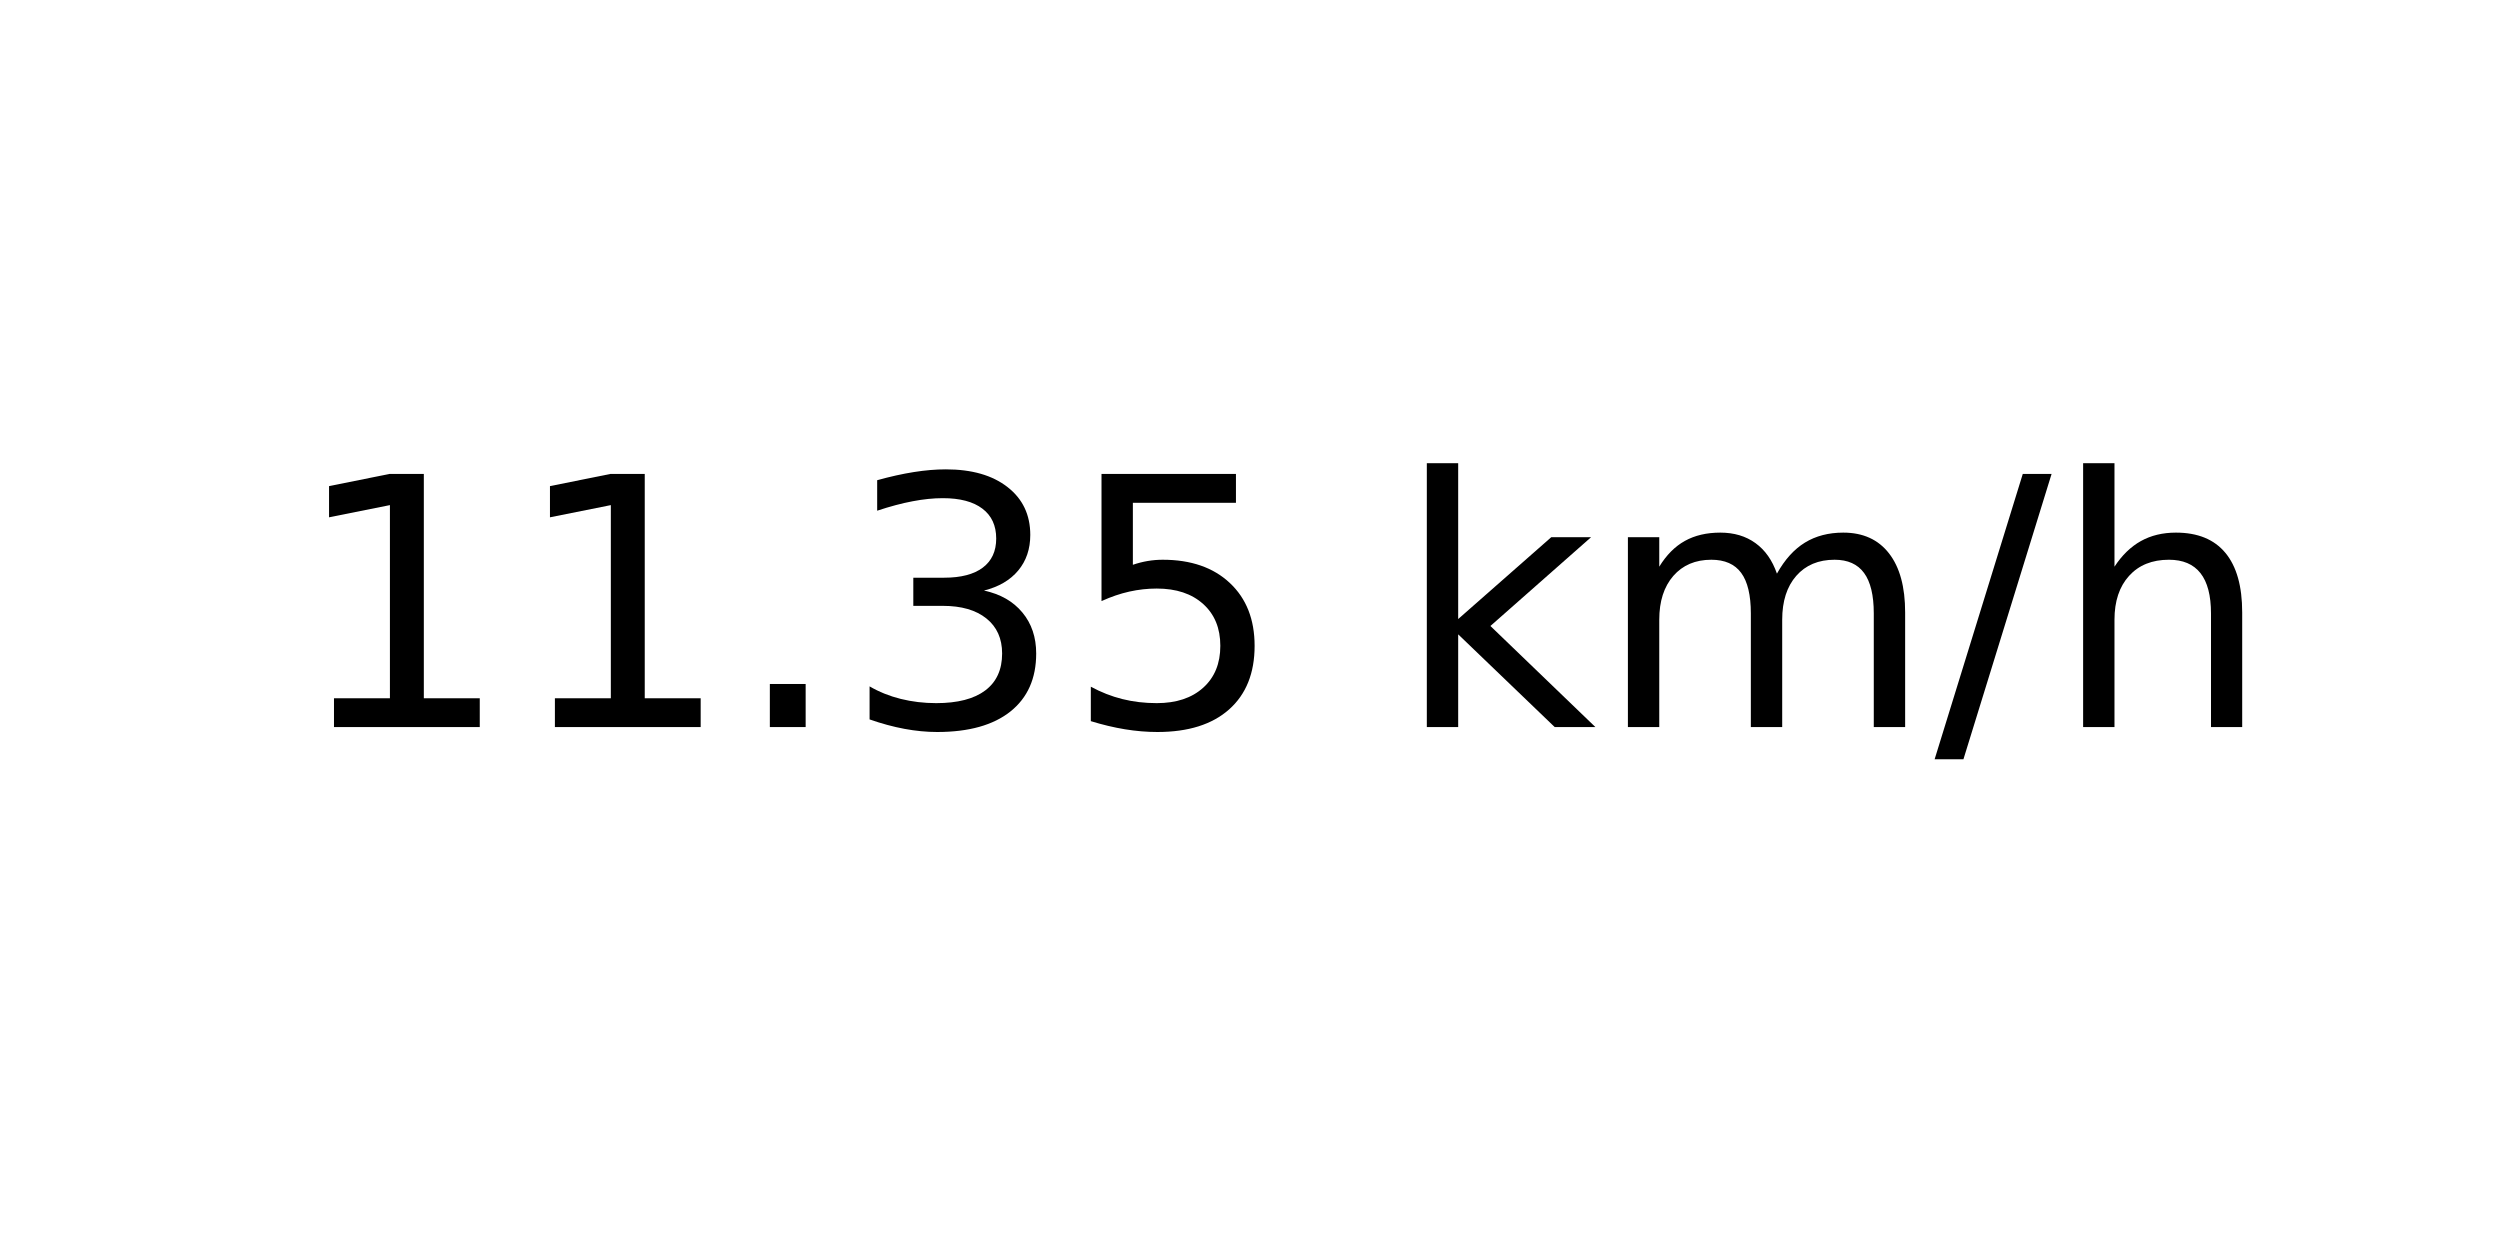
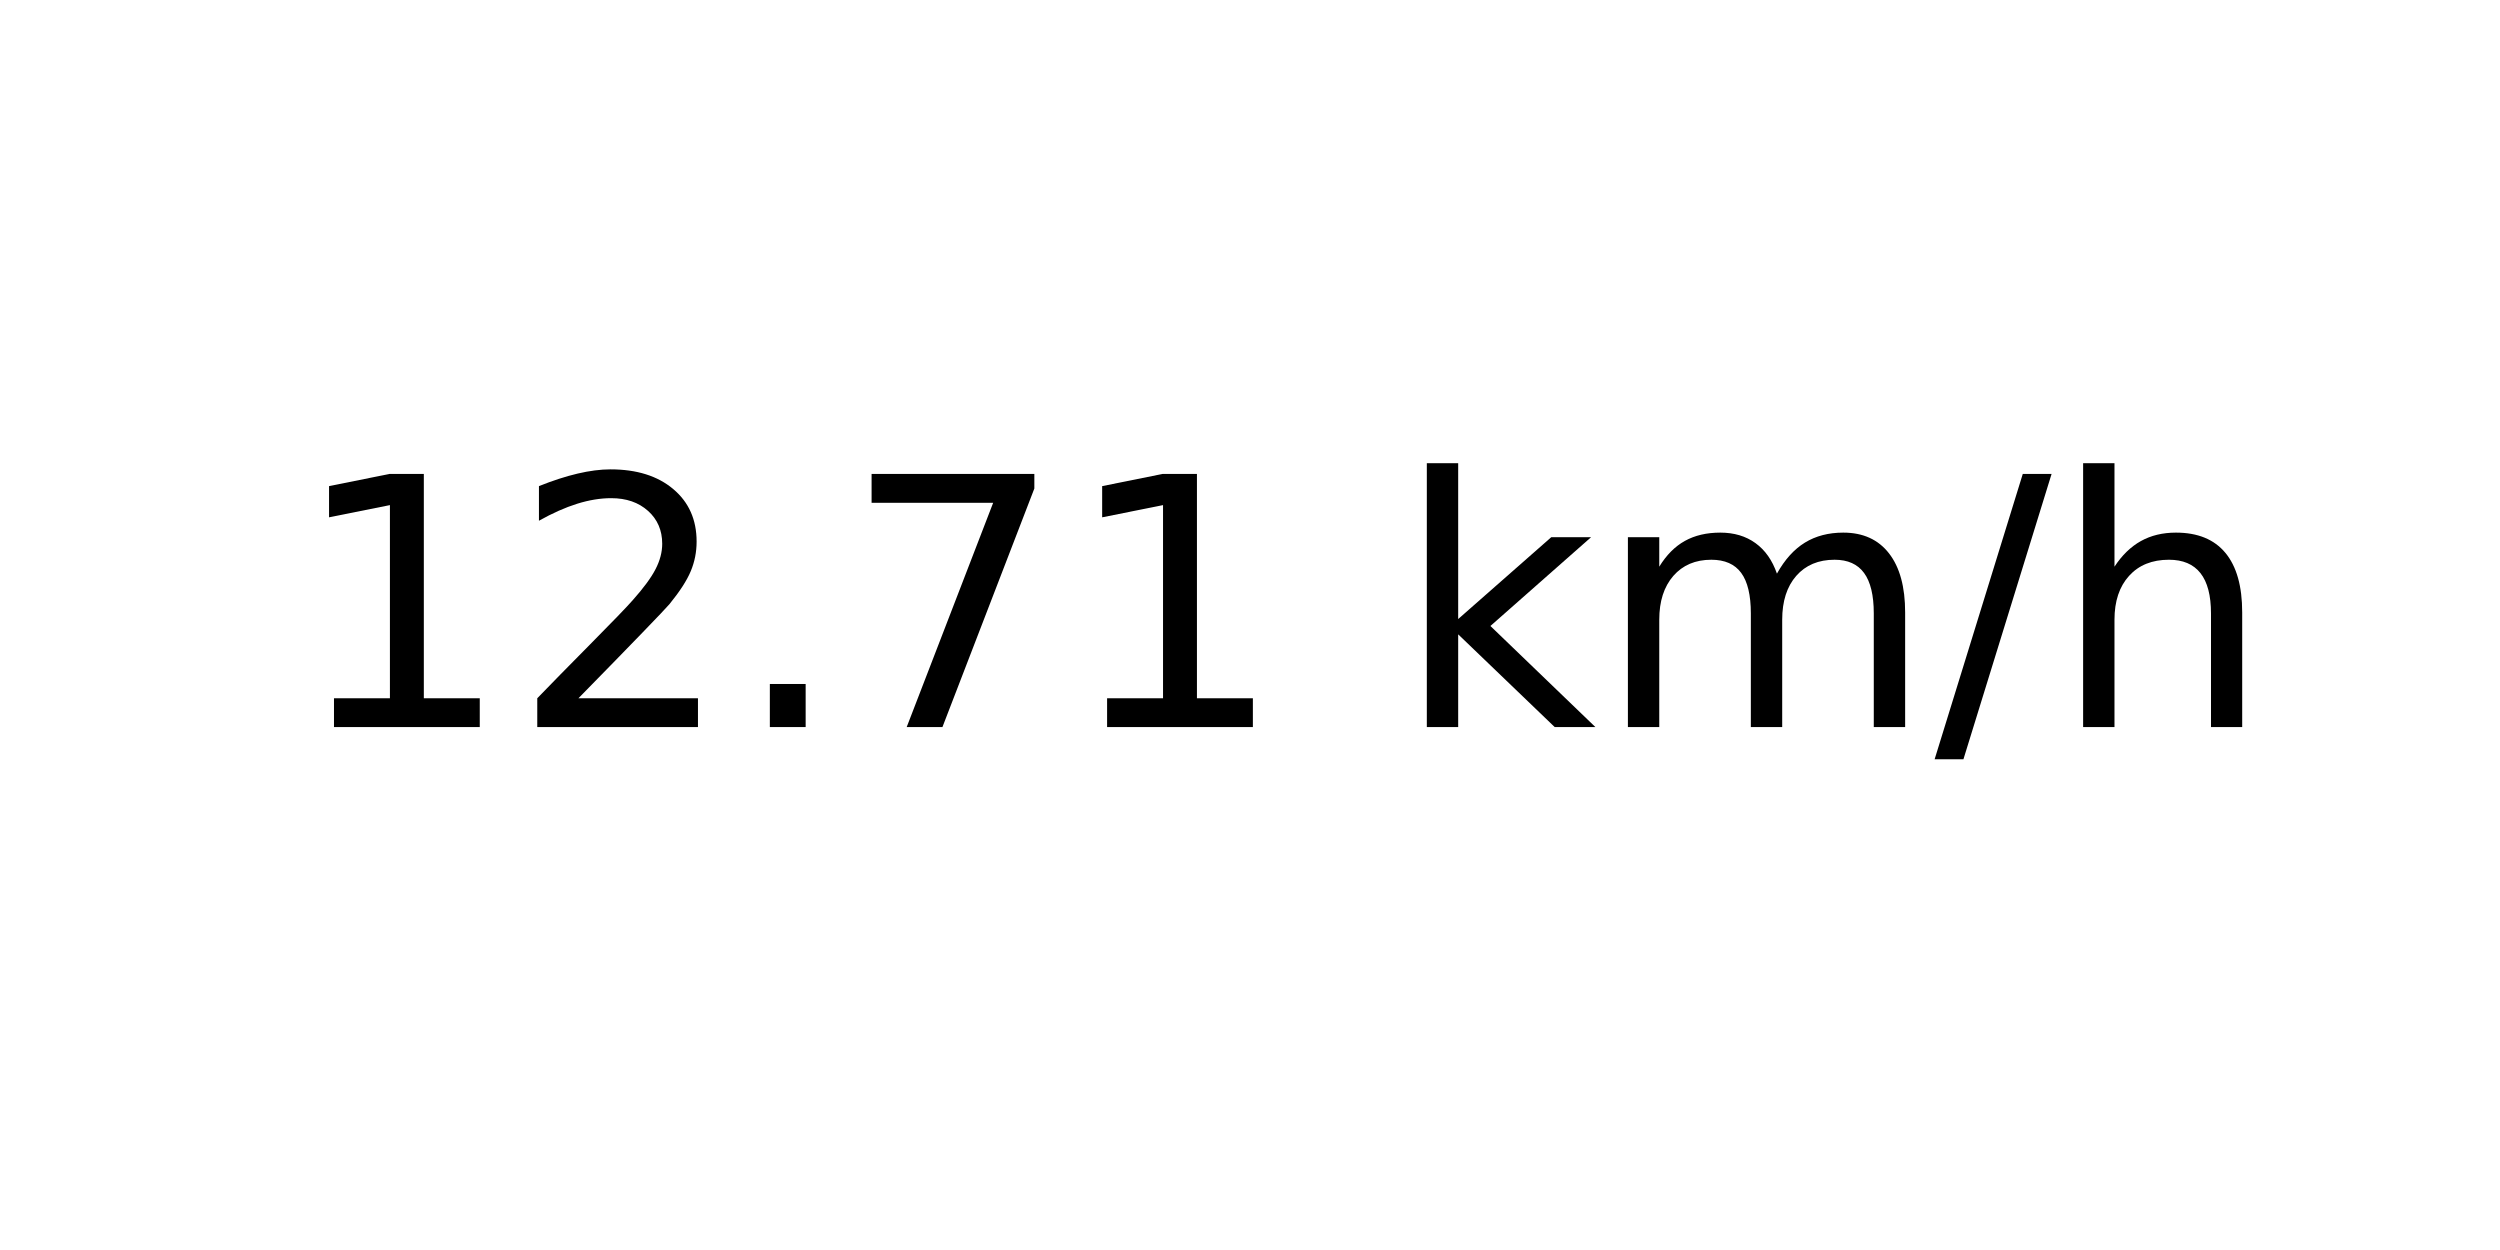
<svg xmlns="http://www.w3.org/2000/svg" xmlns:xlink="http://www.w3.org/1999/xlink" width="72pt" height="36pt" viewBox="0 0 72 36" version="1.1">
  <defs>
    <style type="text/css">*{stroke-linejoin: round; stroke-linecap: butt}</style>
  </defs>
  <g id="figure_1">
    <g id="axes_1">
      <g id="text_1">
        <g transform="translate(8.378125 20.93937) scale(0.1 -0.1)">
          <defs>
            <path id="DejaVuSans-31" d="M 794 531  L 1825 531  L 1825 4091  L 703 3866  L 703 4441  L 1819 4666  L 2450 4666  L 2450 531  L 3481 531  L 3481 0  L 794 0  L 794 531  z " transform="scale(0.015625)" />
+             <path id="DejaVuSans-32" d="M 1228 531  L 3431 531  L 3431 0  L 469 0  L 469 531  Q 828 903 1448 1529  Q 2069 2156 2228 2338  Q 2531 2678 2651 2914  Q 2772 3150 2772 3378  Q 2772 3750 2511 3984  Q 2250 4219 1831 4219  Q 1534 4219 1204 4116  Q 875 4013 500 3803  L 500 4441  Q 881 4594 1212 4672  Q 1544 4750 1819 4750  Q 2544 4750 2975 4387  Q 3406 4025 3406 3419  Q 3406 3131 3298 2873  Q 3191 2616 2906 2266  Q 2828 2175 2409 1742  Q 1991 1309 1228 531  z " transform="scale(0.015625)" />
            <path id="DejaVuSans-2e" d="M 684 794  L 1344 794  L 1344 0  L 684 0  L 684 794  z " transform="scale(0.015625)" />
-             <path id="DejaVuSans-33" d="M 2597 2516  Q 3050 2419 3304 2112  Q 3559 1806 3559 1356  Q 3559 666 3084 287  Q 2609 -91 1734 -91  Q 1441 -91 1130 -33  Q 819 25 488 141  L 488 750  Q 750 597 1062 519  Q 1375 441 1716 441  Q 2309 441 2620 675  Q 2931 909 2931 1356  Q 2931 1769 2642 2001  Q 2353 2234 1838 2234  L 1294 2234  L 1294 2753  L 1863 2753  Q 2328 2753 2575 2939  Q 2822 3125 2822 3475  Q 2822 3834 2567 4026  Q 2313 4219 1838 4219  Q 1578 4219 1281 4162  Q 984 4106 628 3988  L 628 4550  Q 988 4650 1302 4700  Q 1616 4750 1894 4750  Q 2613 4750 3031 4423  Q 3450 4097 3450 3541  Q 3450 3153 3228 2886  Q 3006 2619 2597 2516  z " transform="scale(0.015625)" />
-             <path id="DejaVuSans-35" d="M 691 4666  L 3169 4666  L 3169 4134  L 1269 4134  L 1269 2991  Q 1406 3038 1543 3061  Q 1681 3084 1819 3084  Q 2600 3084 3056 2656  Q 3513 2228 3513 1497  Q 3513 744 3044 326  Q 2575 -91 1722 -91  Q 1428 -91 1123 -41  Q 819 9 494 109  L 494 744  Q 775 591 1075 516  Q 1375 441 1709 441  Q 2250 441 2565 725  Q 2881 1009 2881 1497  Q 2881 1984 2565 2268  Q 2250 2553 1709 2553  Q 1456 2553 1204 2497  Q 953 2441 691 2322  L 691 4666  z " transform="scale(0.015625)" />
+             <path id="DejaVuSans-37" d="M 525 4666  L 3525 4666  L 3525 4397  L 1831 0  L 1172 0  L 2766 4134  L 525 4134  L 525 4666  z " transform="scale(0.015625)" />
            <path id="DejaVuSans-20" transform="scale(0.015625)" />
            <path id="DejaVuSans-6b" d="M 581 4863  L 1159 4863  L 1159 1991  L 2875 3500  L 3609 3500  L 1753 1863  L 3688 0  L 2938 0  L 1159 1709  L 1159 0  L 581 0  L 581 4863  z " transform="scale(0.015625)" />
            <path id="DejaVuSans-6d" d="M 3328 2828  Q 3544 3216 3844 3400  Q 4144 3584 4550 3584  Q 5097 3584 5394 3201  Q 5691 2819 5691 2113  L 5691 0  L 5113 0  L 5113 2094  Q 5113 2597 4934 2840  Q 4756 3084 4391 3084  Q 3944 3084 3684 2787  Q 3425 2491 3425 1978  L 3425 0  L 2847 0  L 2847 2094  Q 2847 2600 2669 2842  Q 2491 3084 2119 3084  Q 1678 3084 1418 2786  Q 1159 2488 1159 1978  L 1159 0  L 581 0  L 581 3500  L 1159 3500  L 1159 2956  Q 1356 3278 1631 3431  Q 1906 3584 2284 3584  Q 2666 3584 2933 3390  Q 3200 3197 3328 2828  z " transform="scale(0.015625)" />
            <path id="DejaVuSans-2f" d="M 1625 4666  L 2156 4666  L 531 -594  L 0 -594  L 1625 4666  z " transform="scale(0.015625)" />
            <path id="DejaVuSans-68" d="M 3513 2113  L 3513 0  L 2938 0  L 2938 2094  Q 2938 2591 2744 2837  Q 2550 3084 2163 3084  Q 1697 3084 1428 2787  Q 1159 2491 1159 1978  L 1159 0  L 581 0  L 581 4863  L 1159 4863  L 1159 2956  Q 1366 3272 1645 3428  Q 1925 3584 2291 3584  Q 2894 3584 3203 3211  Q 3513 2838 3513 2113  z " transform="scale(0.015625)" />
          </defs>
          <use xlink:href="#DejaVuSans-31" />
-           <use xlink:href="#DejaVuSans-31" x="63.623" />
+           <use xlink:href="#DejaVuSans-32" x="63.623" />
          <use xlink:href="#DejaVuSans-2e" x="127.246" />
-           <use xlink:href="#DejaVuSans-33" x="159.033" />
-           <use xlink:href="#DejaVuSans-35" x="222.656" />
+           <use xlink:href="#DejaVuSans-37" x="159.033" />
+           <use xlink:href="#DejaVuSans-31" x="222.656" />
          <use xlink:href="#DejaVuSans-20" x="286.279" />
          <use xlink:href="#DejaVuSans-6b" x="318.066" />
          <use xlink:href="#DejaVuSans-6d" x="375.977" />
          <use xlink:href="#DejaVuSans-2f" x="473.389" />
          <use xlink:href="#DejaVuSans-68" x="507.08" />
        </g>
      </g>
    </g>
  </g>
</svg>
